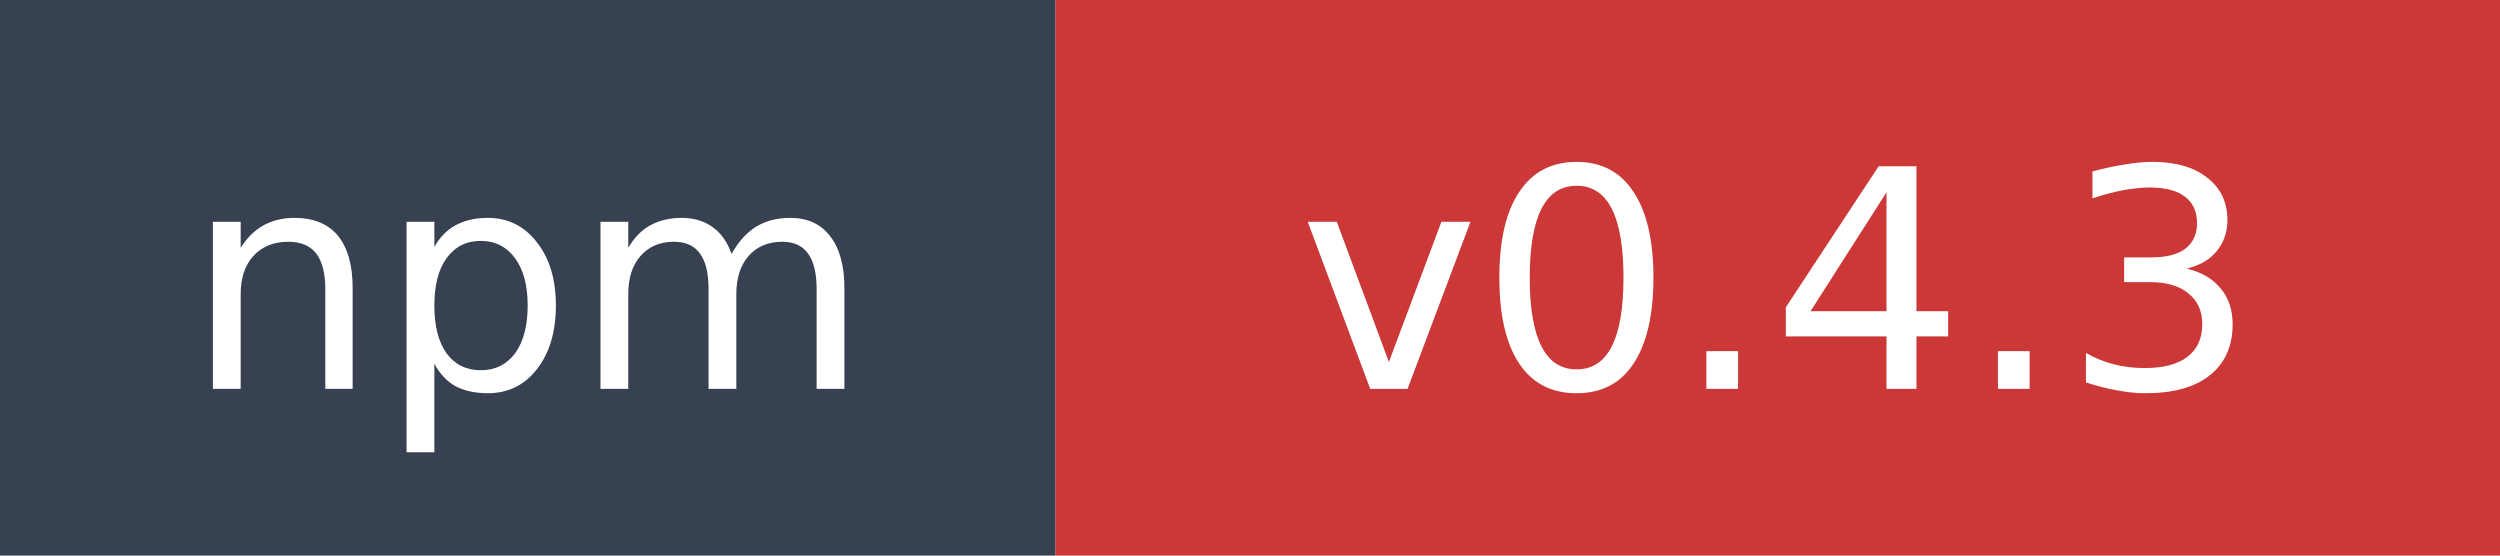
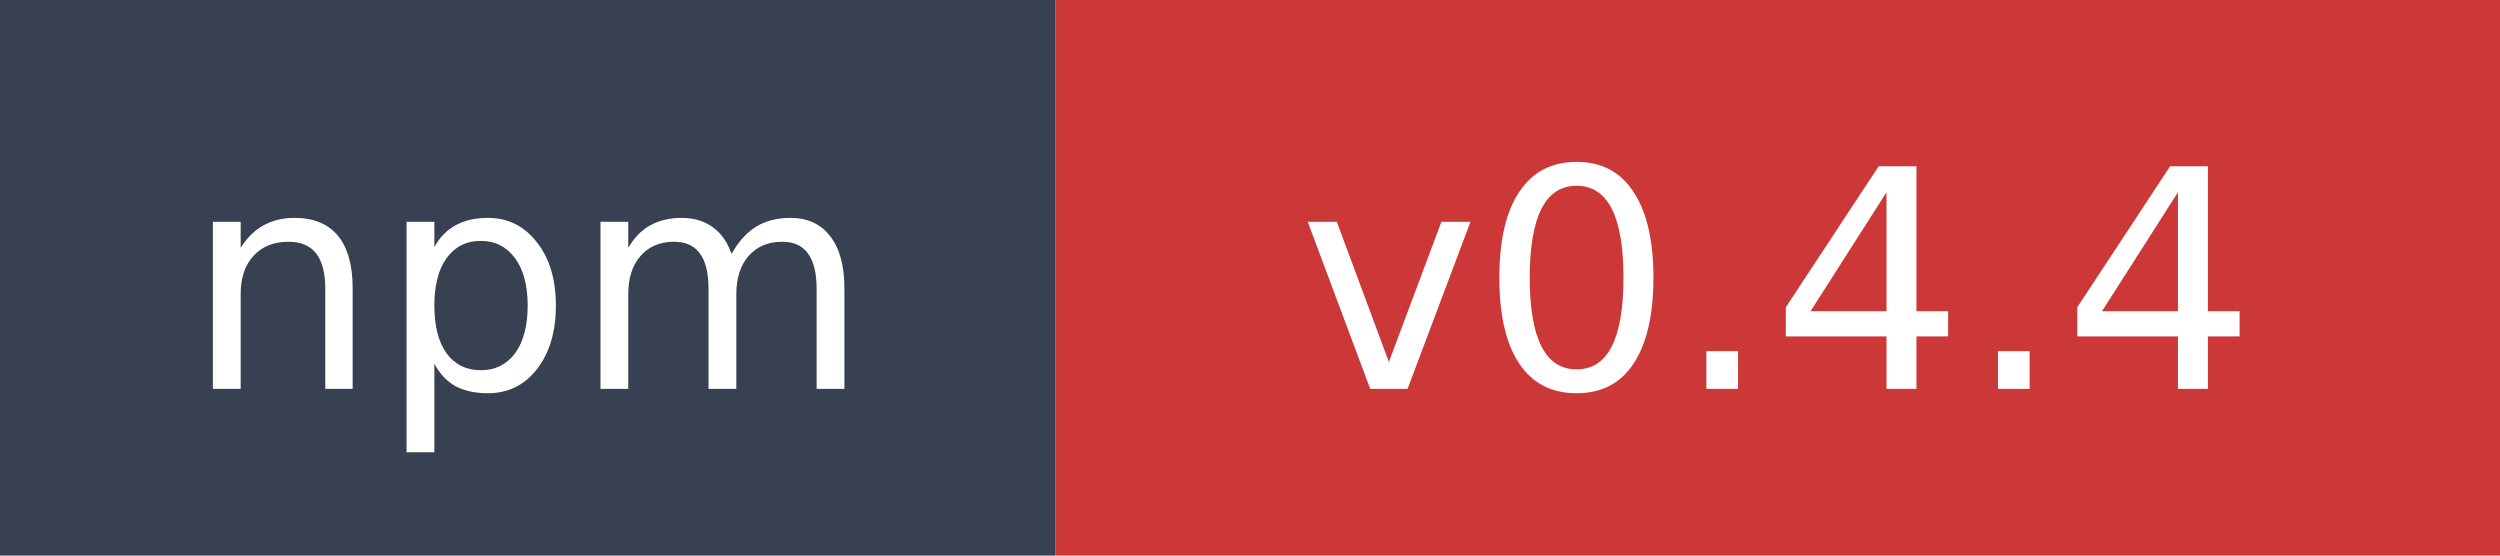
- <svg xmlns="http://www.w3.org/2000/svg" width="90" height="20" role="img" aria-label="npm: v0.4.3">
+ <svg xmlns="http://www.w3.org/2000/svg" width="90" height="20" role="img" aria-label="npm: v0.4.4">
  <rect width="38" height="20" fill="#374151" />
  <rect x="38" width="52" height="20" fill="#cb3837" />
  <text x="19" y="14" fill="#ffffff" font-family="Verdana,Geneva,DejaVu Sans,sans-serif" font-size="11" text-anchor="middle">npm</text>
-   <text x="64" y="14" fill="#ffffff" font-family="Verdana,Geneva,DejaVu Sans,sans-serif" font-size="11" text-anchor="middle">v0.4.3</text>
+   <text x="64" y="14" fill="#ffffff" font-family="Verdana,Geneva,DejaVu Sans,sans-serif" font-size="11" text-anchor="middle">v0.4.4</text>
</svg>
